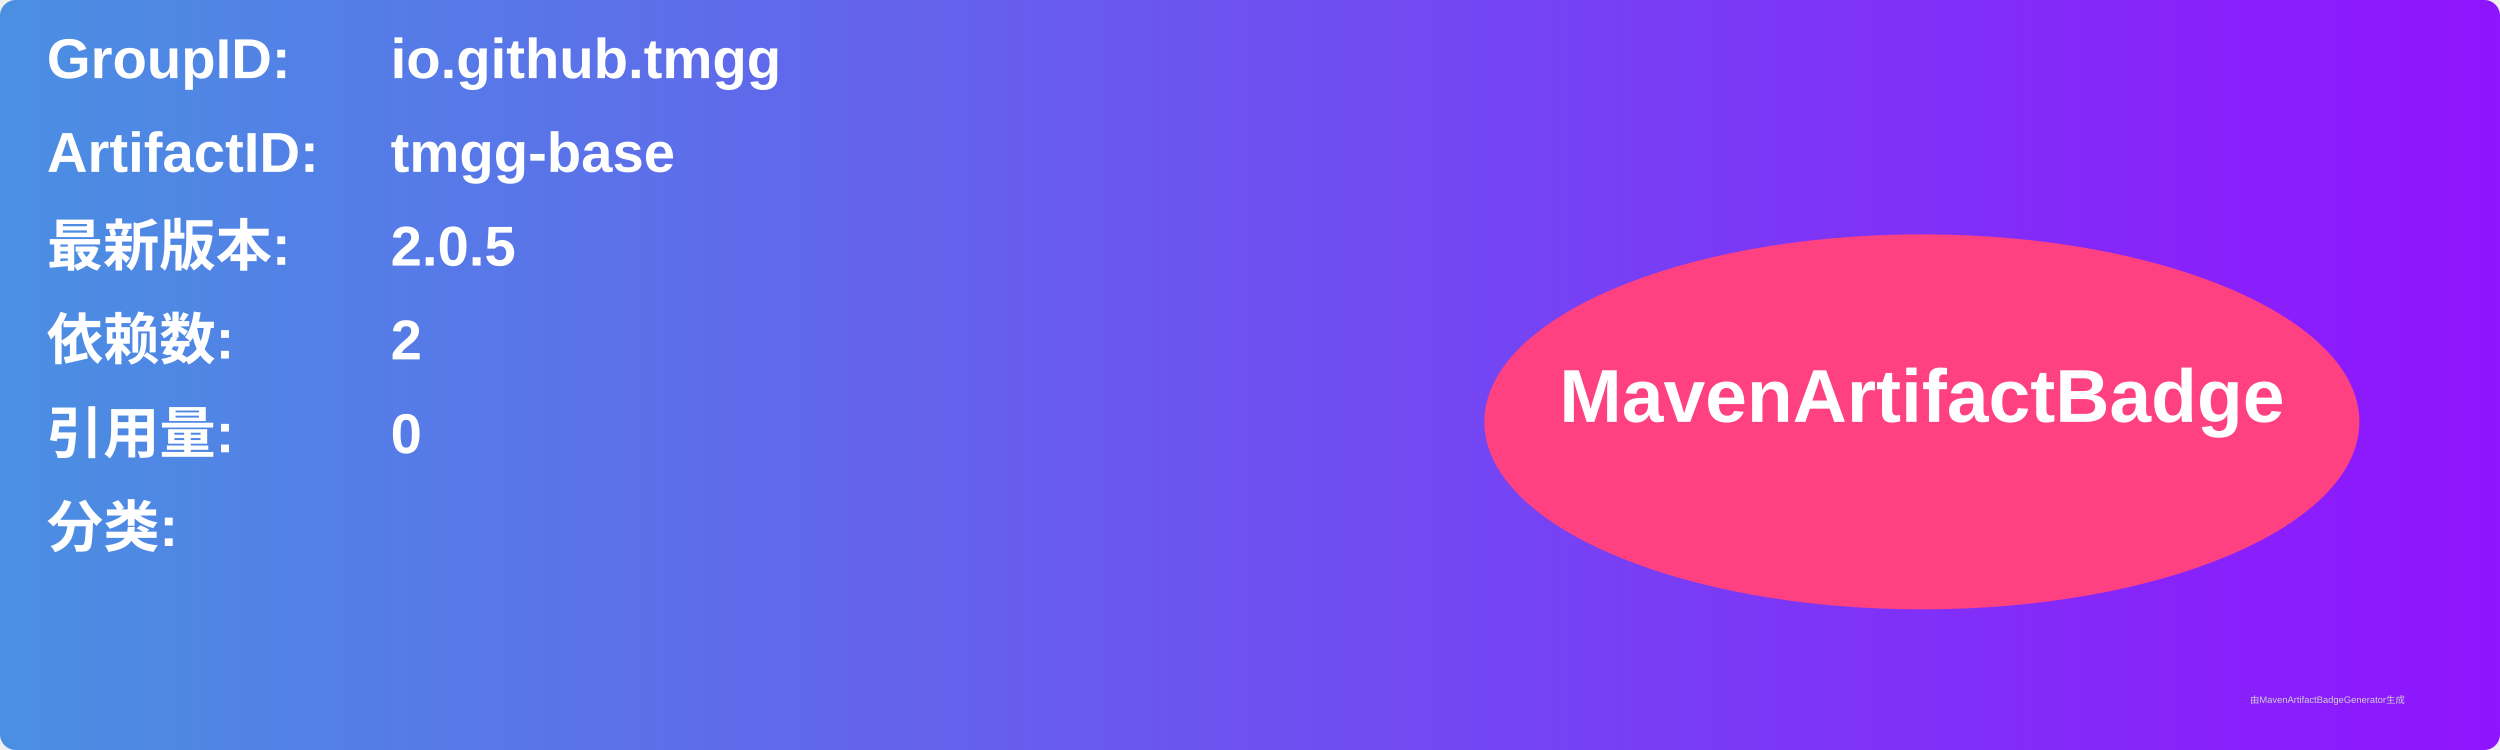
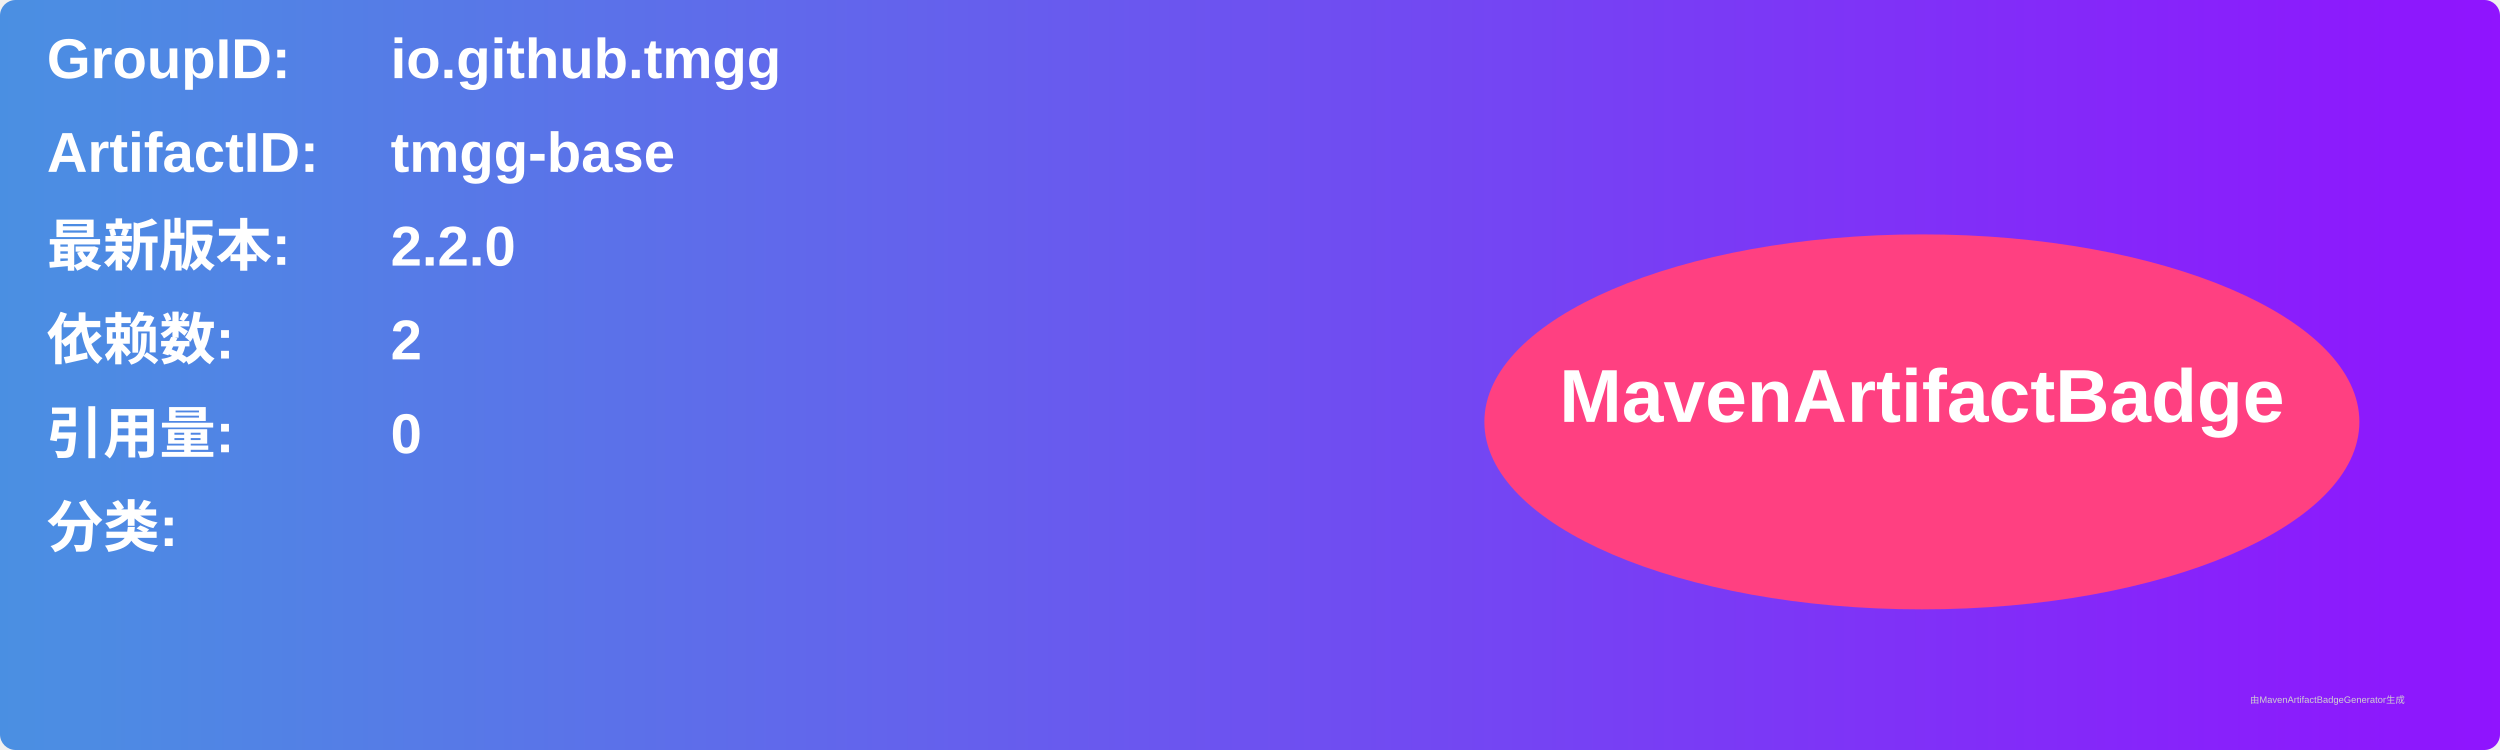
<svg xmlns="http://www.w3.org/2000/svg" width="800" height="240" viewBox="0 0 800 240">
  <linearGradient id="grad" x1="0%" y1="0%" x2="100%" y2="0%">
    <stop offset="0%" stop-color="#4a90e2" />
    <stop offset="100%" stop-color="#9013fe" />
  </linearGradient>
  <rect width="100%" height="100%" rx="5" ry="5" fill="url(#grad)" />
  <g transform="translate(15, 15)">
    <text x="0" y="10" font-family="Arial" font-size="18" fill="white" font-weight="bold" width="260">GroupID:</text>
    <text x="110" y="10" font-family="Arial" font-size="18" fill="white" font-weight="bold" width="460">io.github.tmgg</text>
    <text x="0" y="40" font-family="Arial" font-size="18" fill="white" font-weight="bold" width="260">ArtifactID:</text>
    <text x="110" y="40" font-family="Arial" font-size="18" fill="white" font-weight="bold" width="460">tmgg-base</text>
    <text x="0" y="70" font-family="Arial" font-size="18" fill="white" font-weight="bold">最新版本:</text>
    <text x="110" y="70" font-family="Arial" font-size="18" fill="white" font-weight="bold">
-       <tspan font-weight="bold">2.0.5</tspan>
+       <tspan font-weight="bold">2.2.0</tspan>
    </text>
    <text x="0" y="100" font-family="Arial" font-size="18" fill="white" font-weight="bold">依赖数: </text>
    <text x="110" y="100" font-family="Arial" font-size="18" fill="white">
      <tspan font-weight="bold">2</tspan>
    </text>
    <text x="0" y="130" font-family="Arial" font-size="18" fill="white" font-weight="bold">引用量: </text>
    <text x="110" y="130" font-family="Arial" font-size="18" fill="white">
      <tspan font-weight="bold">0</tspan>
    </text>
    <text x="0" y="160" font-family="Arial" font-size="18" fill="white" font-weight="bold">分类:</text>
    <text x="10" y="190" font-family="Arial" font-size="10" fill="white">
      <tspan font-weight="bold" />
    </text>
    <ellipse cx="600" cy="120" rx="140" ry="60" fill="#ff4081" />
    <text x="600" y="120" text-anchor="middle" font-family="Arial" font-size="24" fill="white" font-weight="bold">MavenArtifactBadge</text>
  </g>
  <text x="720" y="225" font-family="Arial" font-size="3" fill="#d0d0d0">由MavenArtifactBadgeGenerator生成</text>
</svg>
